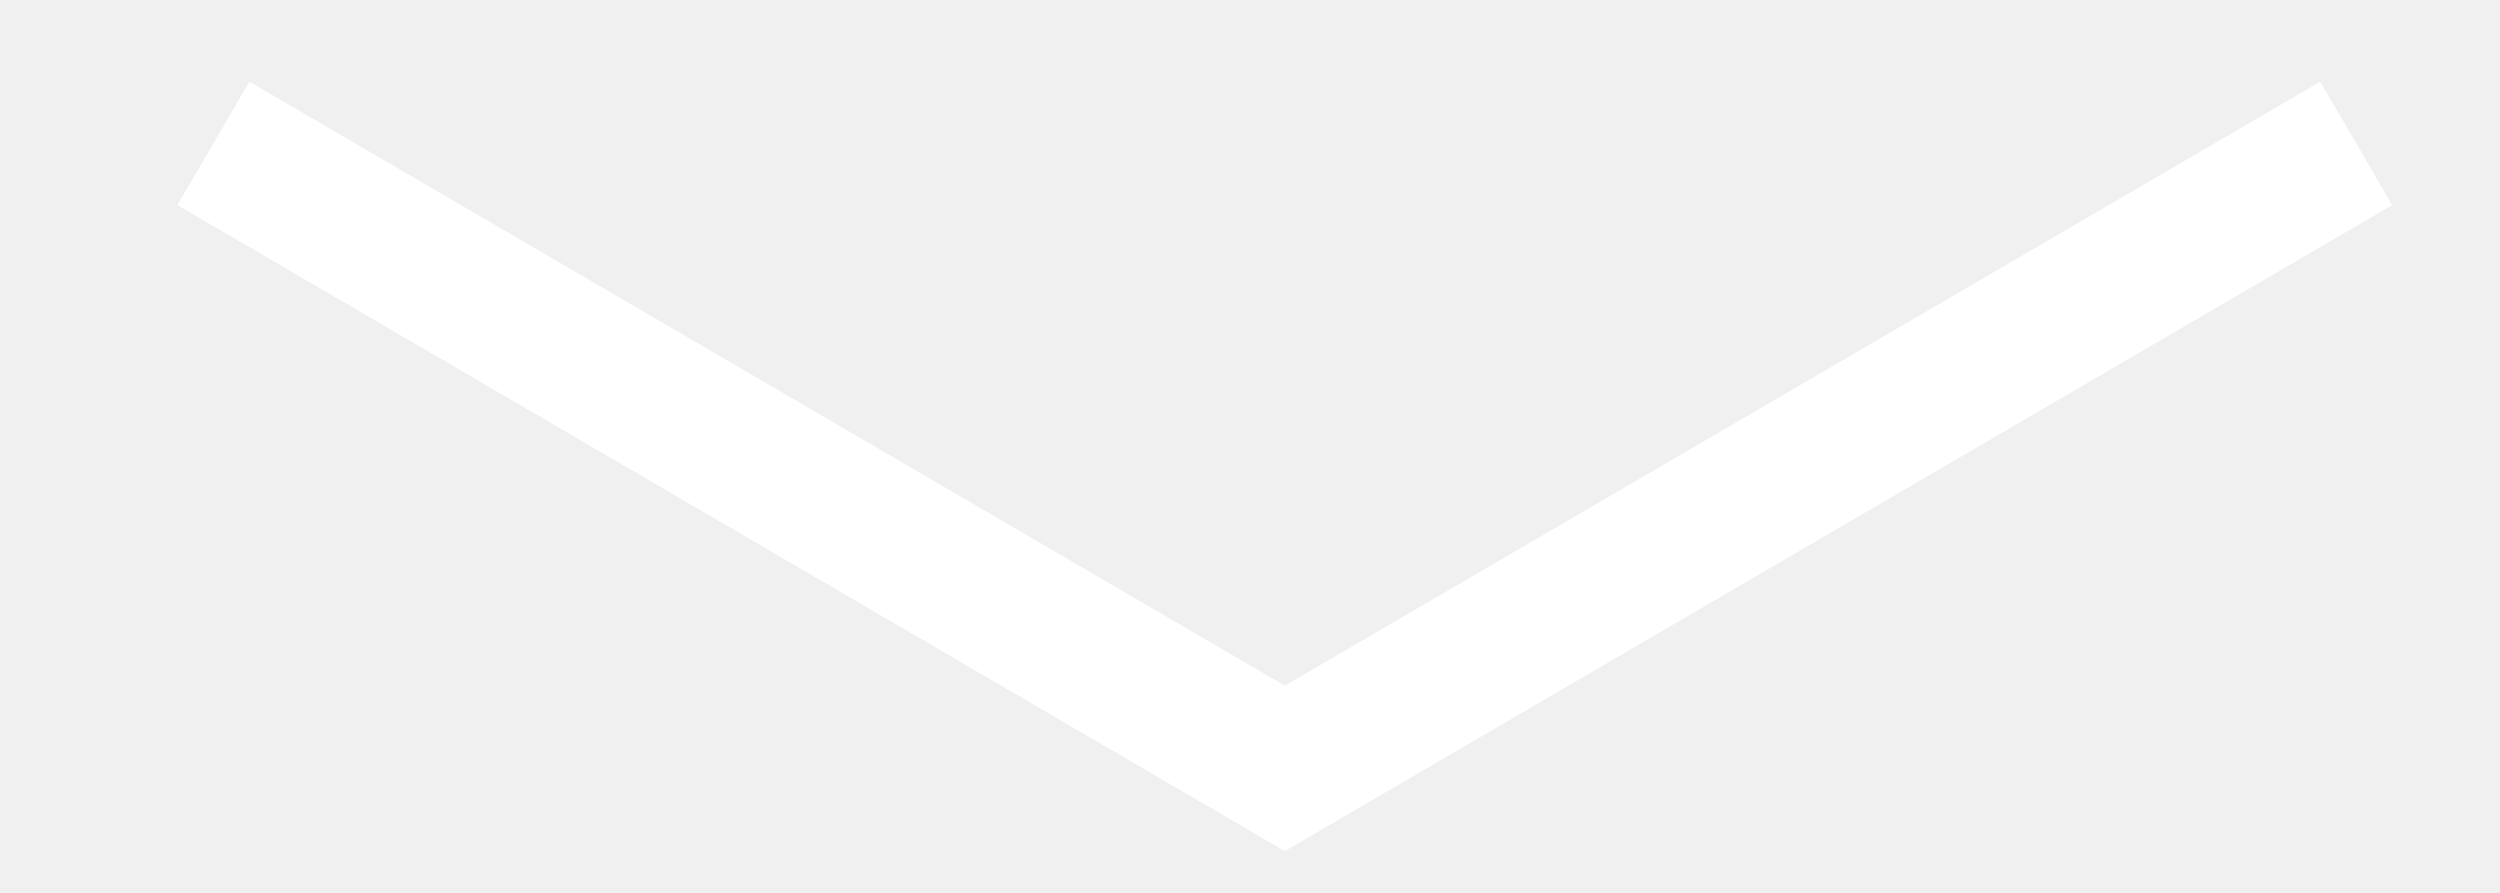
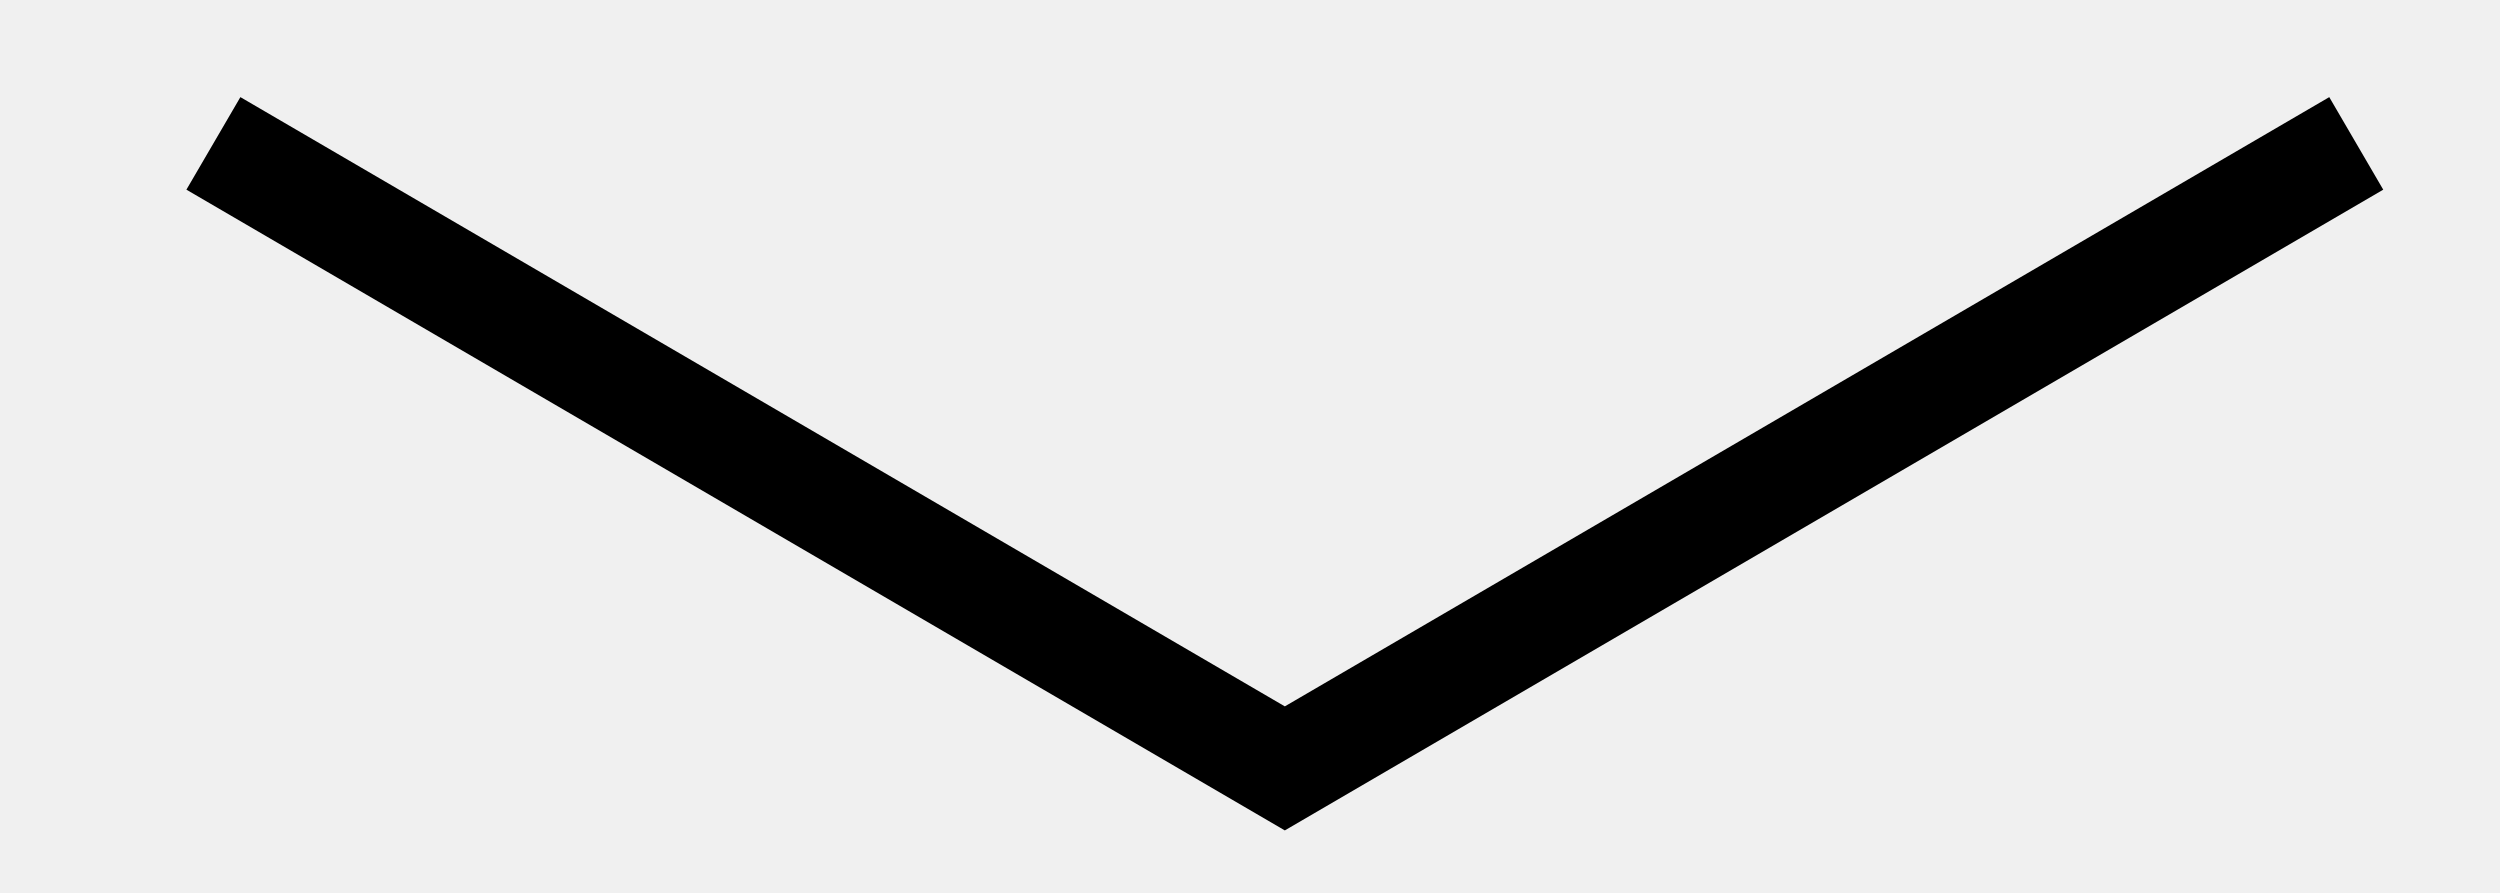
<svg xmlns="http://www.w3.org/2000/svg" width="14" height="5" viewBox="0 0 14 5" fill="none">
-   <path d="M1.195 0.803L7.195 4.303L13.195 0.803" stroke="white" stroke-width="0.8" />
+   <path d="M1.195 0.803L7.195 4.303L13.195 0.803" stroke="#000" stroke-width="0.6" />
</svg>
